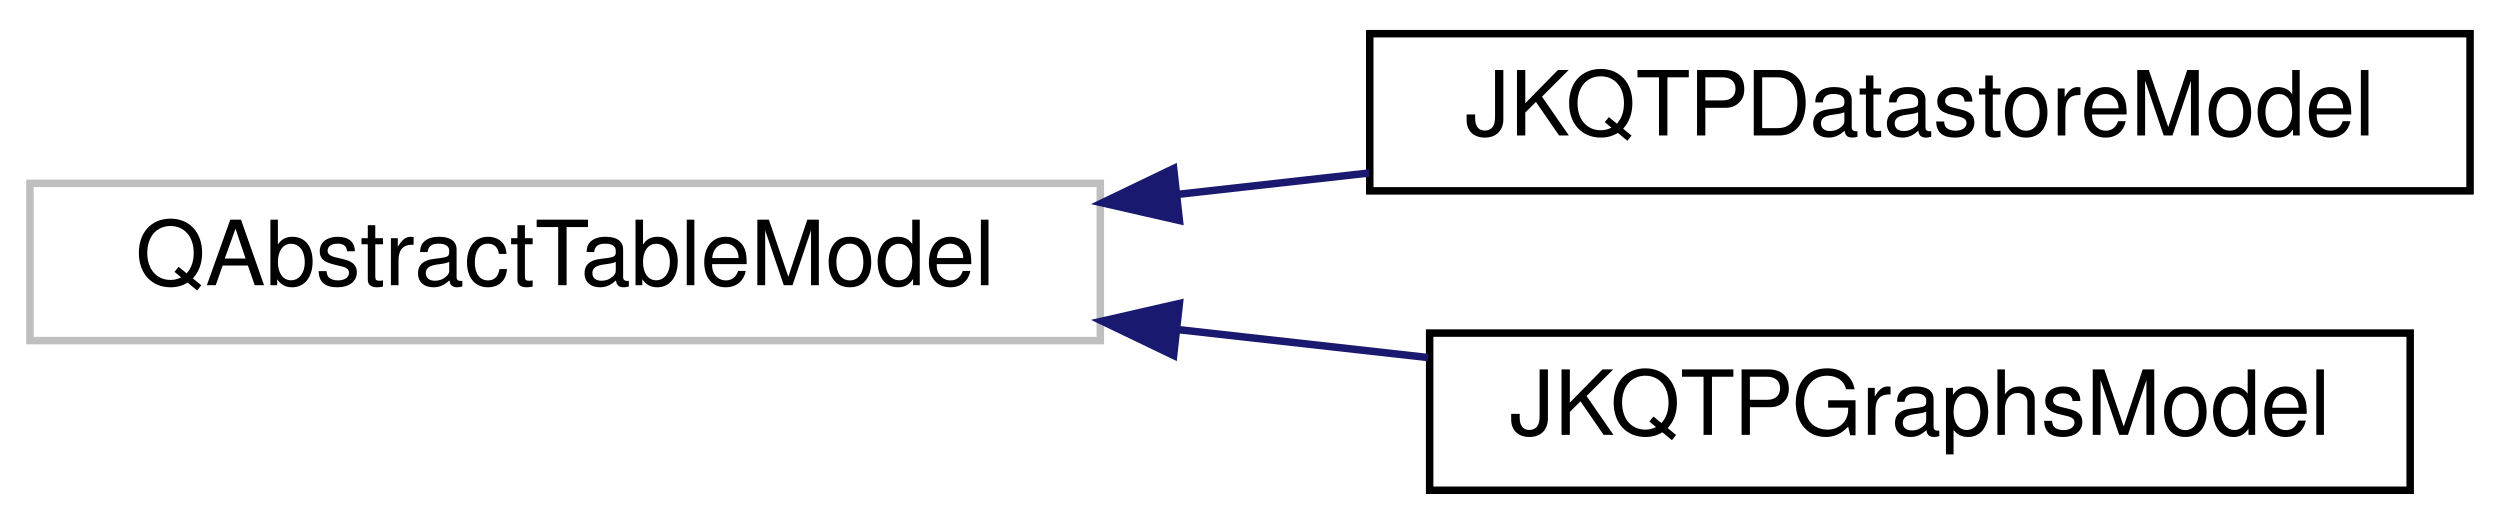
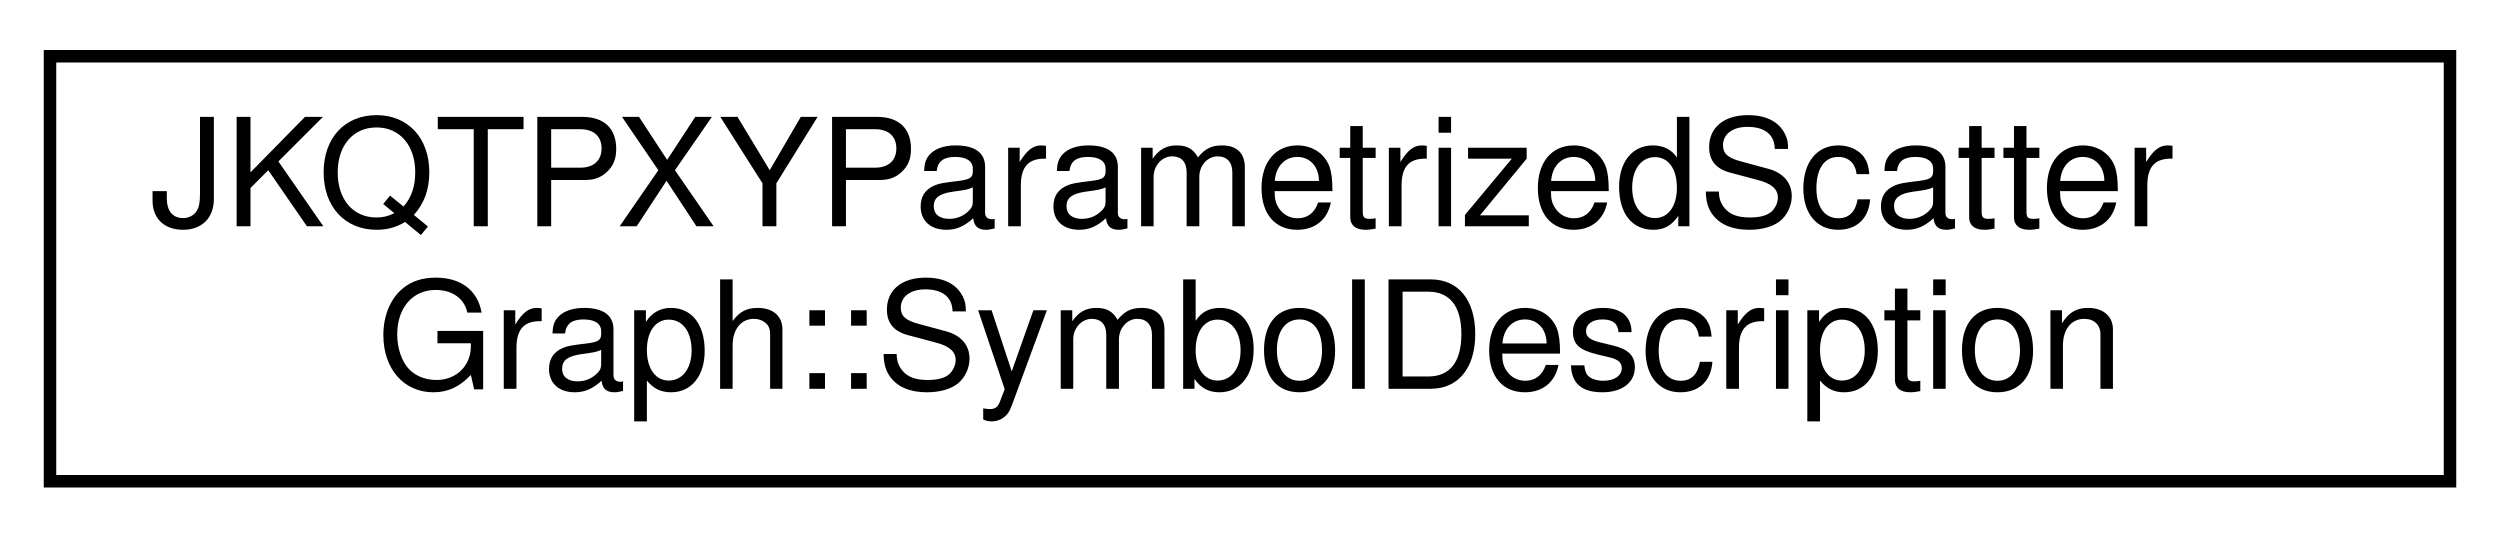
- <svg xmlns="http://www.w3.org/2000/svg" xmlns:xlink="http://www.w3.org/1999/xlink" width="334pt" height="70pt" viewBox="0.00 0.00 334.00 70.00">
-   <g id="graph0" class="graph" transform="scale(1 1) rotate(0) translate(4 66)">
+ <svg xmlns="http://www.w3.org/2000/svg" xmlns:xlink="http://www.w3.org/1999/xlink" width="200pt" height="43pt" viewBox="0.00 0.00 200.00 43.00">
+   <g id="graph0" class="graph" transform="scale(1 1) rotate(0) translate(4 39)">
    <g id="node1" class="node">
      <g id="a_node1">
-         <a xlink:title=" ">
-           <polygon fill="none" stroke="#bfbfbf" points="0,-20.5 0,-41.5 143,-41.5 143,-20.5 0,-20.5" />
-           <text text-anchor="middle" x="71.5" y="-27.9" font-family="Helvetica,sans-Serif" font-size="12.00">QAbstractTableModel</text>
+         <a xlink:href="group__jkqtplotter__linesymbolgraphs__param.html#struct_j_k_q_t_p_x_y_parametrized_scatter_graph_1_1_symbol_description" target="_top" xlink:title="helper struct, which describes a single symbol">
+           <polygon fill="none" stroke="black" points="0,-0.5 0,-34.5 192,-34.5 192,-0.5 0,-0.5" />
+           <text text-anchor="start" x="8" y="-20.9" font-family="Helvetica,sans-Serif" font-size="12.00">JKQTPXYParametrizedScatter</text>
+           <text text-anchor="middle" x="96" y="-7.9" font-family="Helvetica,sans-Serif" font-size="12.00">Graph::SymbolDescription</text>
        </a>
      </g>
    </g>
-     <g id="node2" class="node">
-       <g id="a_node2">
-         <a xlink:href="class_j_k_q_t_p_datastore_model.html" target="_top" xlink:title="QAbstractTableModel descendent that allows to view data in a JKQTPDatastore.">
-           <polygon fill="none" stroke="black" points="179,-40.5 179,-61.5 326,-61.5 326,-40.5 179,-40.5" />
-           <text text-anchor="middle" x="252.5" y="-47.9" font-family="Helvetica,sans-Serif" font-size="12.00">JKQTPDatastoreModel</text>
-         </a>
-       </g>
-     </g>
-     <g id="edge1" class="edge">
-       <path fill="none" stroke="midnightblue" d="M153.23,-40.02C161.79,-40.98 170.46,-41.95 178.92,-42.89" />
-       <polygon fill="midnightblue" stroke="midnightblue" points="153.57,-36.54 143.25,-38.9 152.8,-43.49 153.57,-36.54" />
-     </g>
-     <g id="node3" class="node">
-       <g id="a_node3">
-         <a xlink:href="class_j_k_q_t_p_graphs_model.html" target="_top" xlink:title="data model with all plots ina JKQTBasePlotter (+ allows to switch them visible/invisible)">
-           <polygon fill="none" stroke="black" points="187,-0.5 187,-21.5 318,-21.5 318,-0.5 187,-0.5" />
-           <text text-anchor="middle" x="252.5" y="-7.9" font-family="Helvetica,sans-Serif" font-size="12.00">JKQTPGraphsModel</text>
-         </a>
-       </g>
-     </g>
-     <g id="edge2" class="edge">
-       <path fill="none" stroke="midnightblue" d="M153.44,-21.96C164.61,-20.71 175.97,-19.44 186.79,-18.23" />
-       <polygon fill="midnightblue" stroke="midnightblue" points="152.8,-18.51 143.25,-23.1 153.57,-25.46 152.8,-18.51" />
-     </g>
  </g>
</svg>
